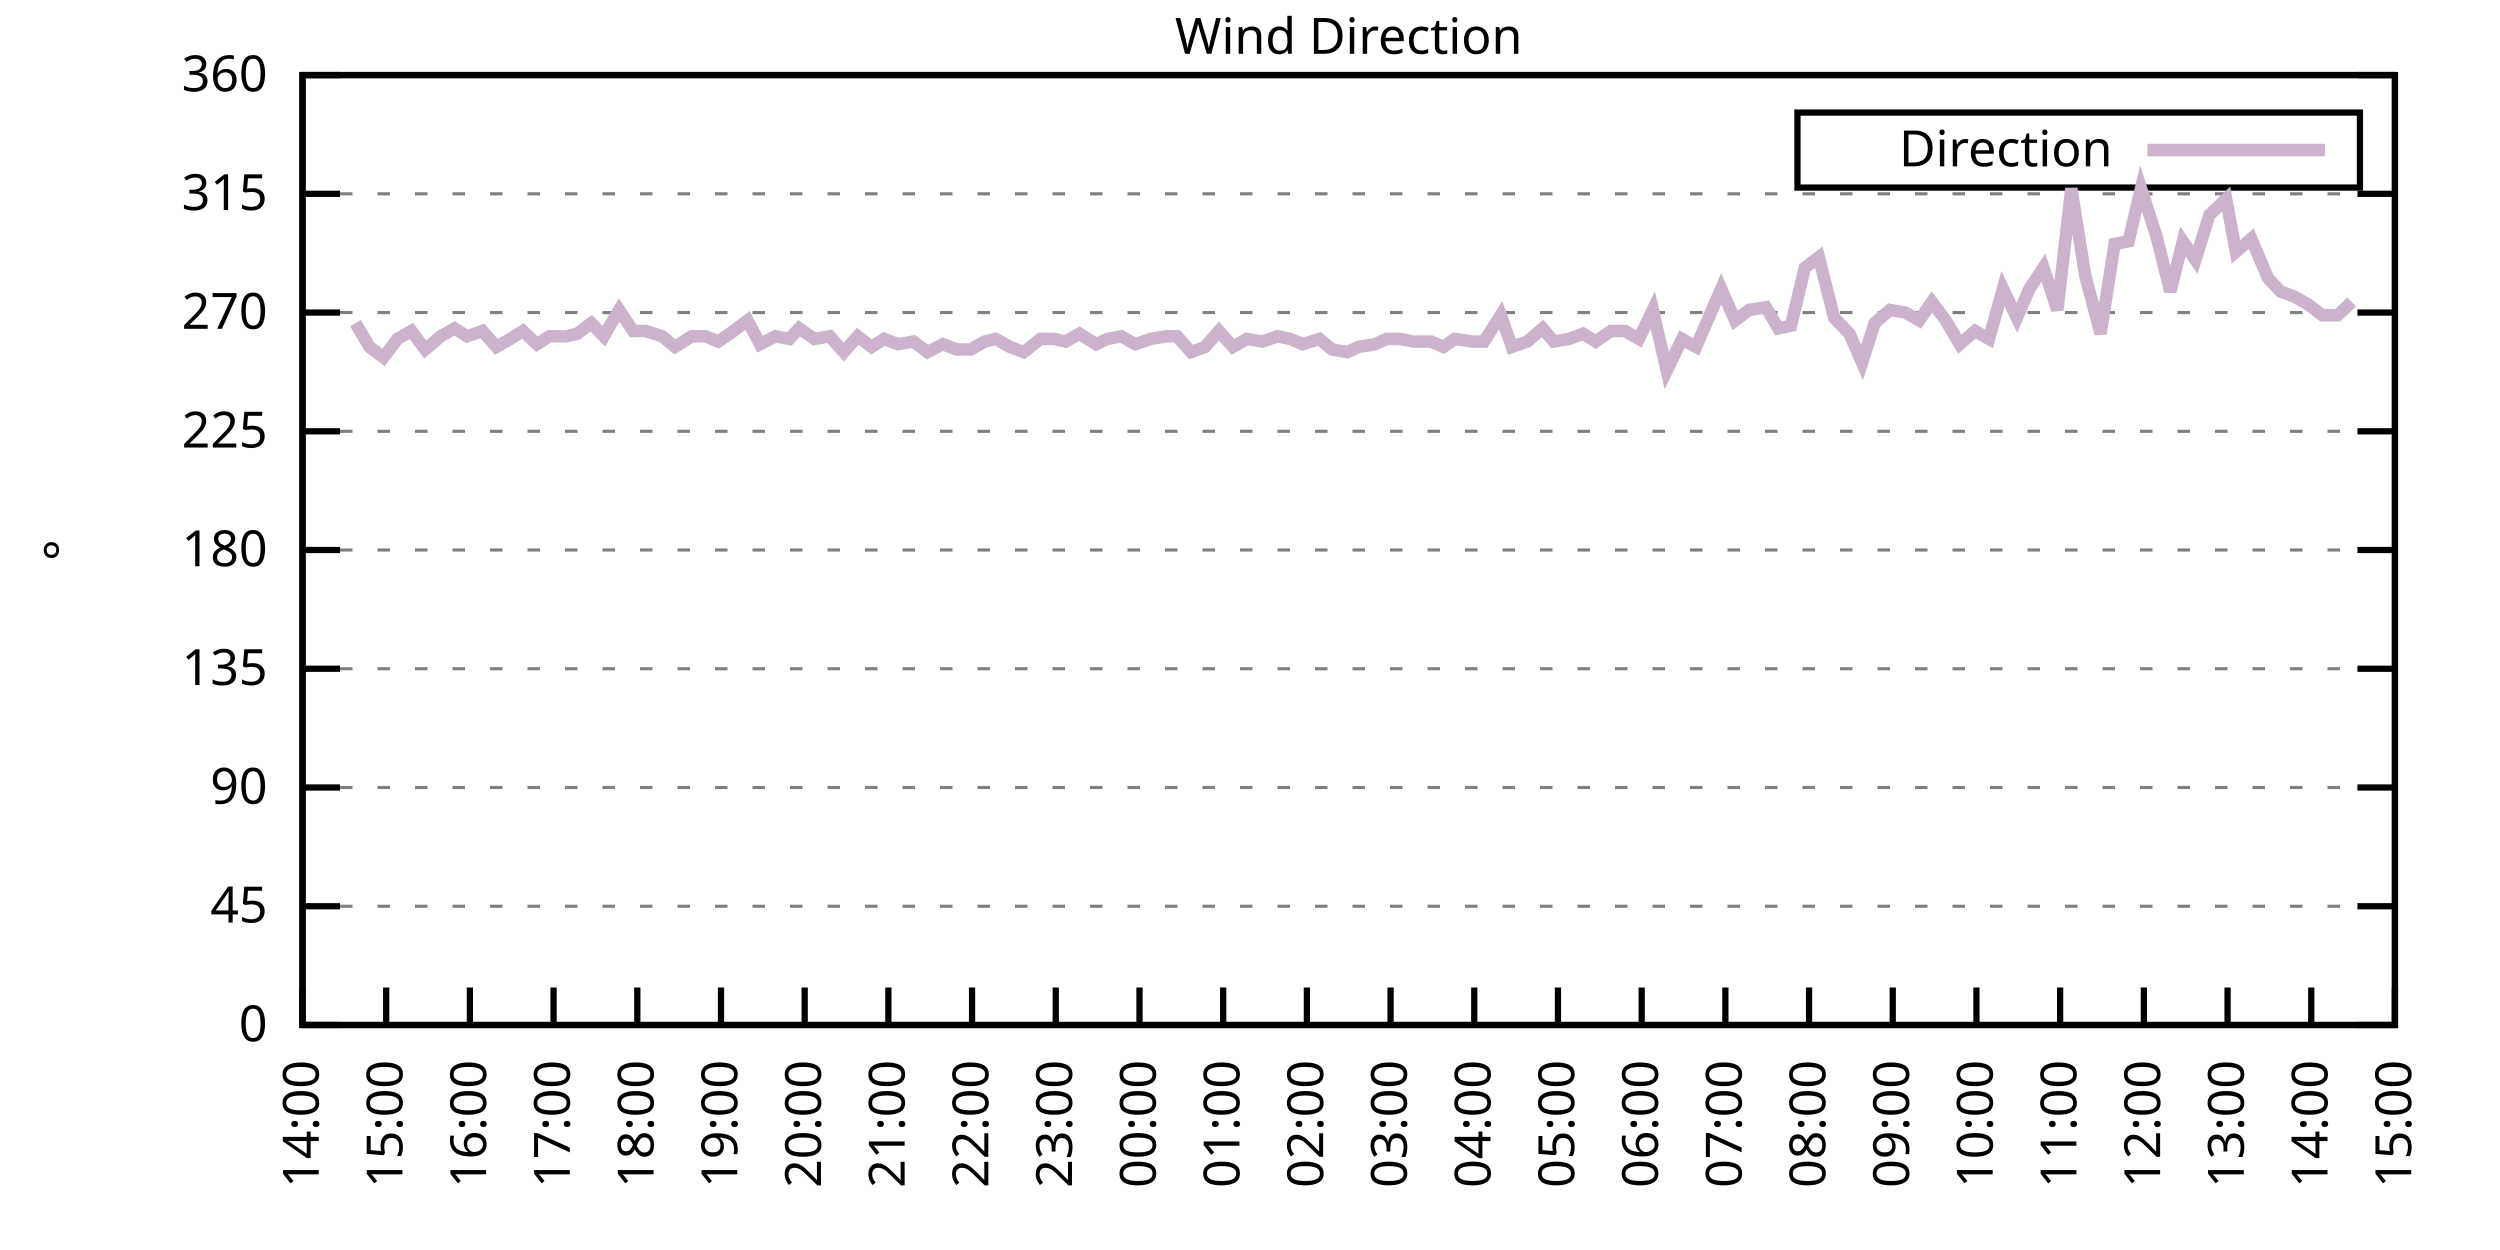
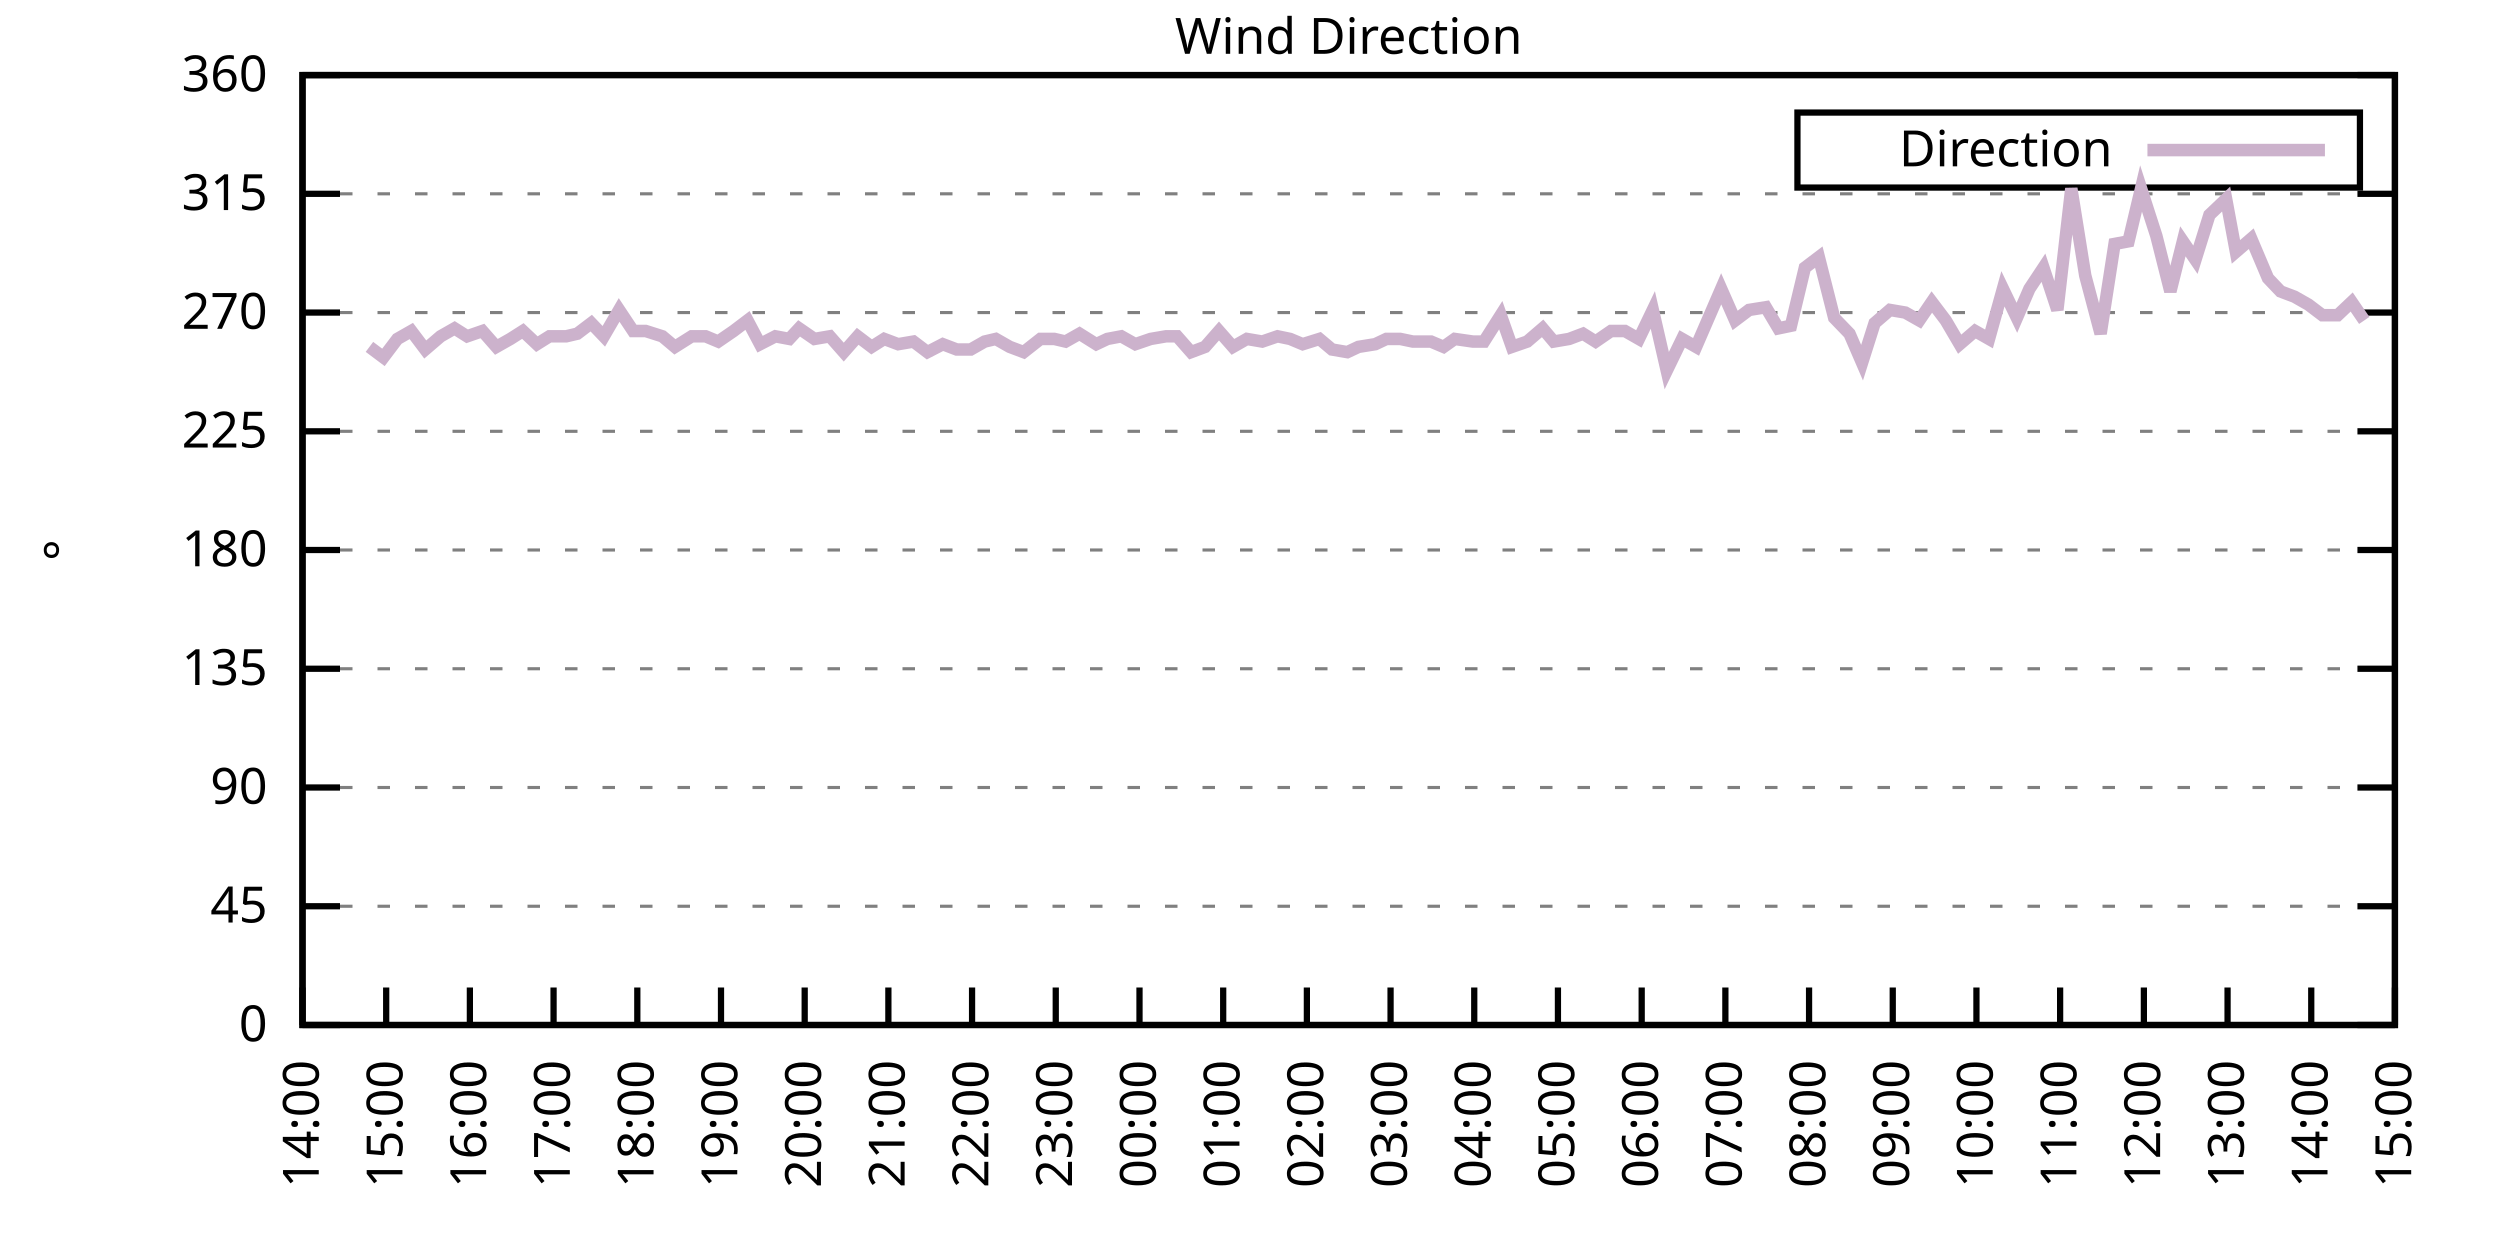
<svg xmlns="http://www.w3.org/2000/svg" xmlns:xlink="http://www.w3.org/1999/xlink" width="400" height="200" viewBox="0 0 400 200">
  <g id="gnuplot_canvas">
    <rect x="0" y="0" width="400" height="200" fill="none" />
    <defs>
      <circle id="gpDot" r="0.5" stroke-width="0.5" stroke="currentColor" />
      <path id="gpPt0" stroke-width="0.333" stroke="currentColor" d="M-1,0 h2 M0,-1 v2" />
      <path id="gpPt1" stroke-width="0.333" stroke="currentColor" d="M-1,-1 L1,1 M1,-1 L-1,1" />
      <path id="gpPt2" stroke-width="0.333" stroke="currentColor" d="M-1,0 L1,0 M0,-1 L0,1 M-1,-1 L1,1 M-1,1 L1,-1" />
      <rect id="gpPt3" stroke-width="0.333" stroke="currentColor" x="-1" y="-1" width="2" height="2" />
      <rect id="gpPt4" stroke-width="0.333" stroke="currentColor" fill="currentColor" x="-1" y="-1" width="2" height="2" />
      <circle id="gpPt5" stroke-width="0.333" stroke="currentColor" cx="0" cy="0" r="1" />
      <use xlink:href="#gpPt5" id="gpPt6" fill="currentColor" stroke="none" />
      <path id="gpPt7" stroke-width="0.333" stroke="currentColor" d="M0,-1.33 L-1.33,0.67 L1.33,0.67 z" />
      <use xlink:href="#gpPt7" id="gpPt8" fill="currentColor" stroke="none" />
      <use xlink:href="#gpPt7" id="gpPt9" stroke="currentColor" transform="rotate(180)" />
      <use xlink:href="#gpPt9" id="gpPt10" fill="currentColor" stroke="none" />
      <use xlink:href="#gpPt3" id="gpPt11" stroke="currentColor" transform="rotate(45)" />
      <use xlink:href="#gpPt11" id="gpPt12" fill="currentColor" stroke="none" />
      <path id="gpPt13" stroke-width="0.333" stroke="currentColor" d="M0,1.330 L1.265,0.411 L0.782,-1.067 L-0.782,-1.076 L-1.265,0.411 z" />
      <use xlink:href="#gpPt13" id="gpPt14" fill="currentColor" stroke="none" />
      <filter id="textbox" filterUnits="objectBoundingBox" x="0" y="0" height="1" width="1">
        <feFlood flood-color="white" flood-opacity="1" result="bgnd" />
        <feComposite in="SourceGraphic" in2="bgnd" operator="atop" />
      </filter>
      <filter id="greybox" filterUnits="objectBoundingBox" x="0" y="0" height="1" width="1">
        <feFlood flood-color="lightgrey" flood-opacity="1" result="grey" />
        <feComposite in="SourceGraphic" in2="grey" operator="atop" />
      </filter>
    </defs>
    <g fill="none" color="white" stroke="currentColor" stroke-width="1.00" stroke-linecap="butt" stroke-linejoin="miter">
</g>
    <g fill="none" color="black" stroke="currentColor" stroke-width="1.00" stroke-linecap="butt" stroke-linejoin="miter">
      <g stroke="none" shape-rendering="crispEdges">
        <polygon fill="rgb(255, 255, 255)" points="48.40,164.00 383.18,164.00 383.18,12.02 48.40,12.02 " />
      </g>
    </g>
    <g fill="none" color="black" stroke="currentColor" stroke-width="1.00" stroke-linecap="butt" stroke-linejoin="miter">
</g>
    <g fill="none" color="black" stroke="black" stroke-width="0.50" stroke-linecap="butt" stroke-linejoin="miter">
</g>
    <g fill="none" color="gray" stroke="currentColor" stroke-width="0.50" stroke-linecap="butt" stroke-linejoin="miter">
      <path stroke="gray" stroke-dasharray="2,4" class="gridline" d="M48.40,164.00 L383.19,164.00  " />
    </g>
    <g fill="none" color="gray" stroke="gray" stroke-width="1.00" stroke-linecap="butt" stroke-linejoin="miter">
</g>
    <g fill="none" color="black" stroke="currentColor" stroke-width="1.00" stroke-linecap="butt" stroke-linejoin="miter">
      <path stroke="black" d="M48.40,164.00 L54.40,164.00 M383.19,164.00 L377.19,164.00  " />
      <g transform="translate(42.80,166.60)" stroke="none" fill="black" font-family="Sans" font-size="8.00" text-anchor="end">
        <text>
          <tspan font-family="Sans"> 0</tspan>
        </text>
      </g>
    </g>
    <g fill="none" color="black" stroke="currentColor" stroke-width="1.00" stroke-linecap="butt" stroke-linejoin="miter">
</g>
    <g fill="none" color="black" stroke="black" stroke-width="0.50" stroke-linecap="butt" stroke-linejoin="miter">
</g>
    <g fill="none" color="gray" stroke="currentColor" stroke-width="0.50" stroke-linecap="butt" stroke-linejoin="miter">
      <path stroke="gray" stroke-dasharray="2,4" class="gridline" d="M48.40,145.00 L383.19,145.00  " />
    </g>
    <g fill="none" color="gray" stroke="gray" stroke-width="1.00" stroke-linecap="butt" stroke-linejoin="miter">
</g>
    <g fill="none" color="black" stroke="currentColor" stroke-width="1.00" stroke-linecap="butt" stroke-linejoin="miter">
      <path stroke="black" d="M48.40,145.00 L54.40,145.00 M383.19,145.00 L377.19,145.00  " />
      <g transform="translate(42.80,147.60)" stroke="none" fill="black" font-family="Sans" font-size="8.00" text-anchor="end">
        <text>
          <tspan font-family="Sans"> 45</tspan>
        </text>
      </g>
    </g>
    <g fill="none" color="black" stroke="currentColor" stroke-width="1.00" stroke-linecap="butt" stroke-linejoin="miter">
</g>
    <g fill="none" color="black" stroke="black" stroke-width="0.50" stroke-linecap="butt" stroke-linejoin="miter">
</g>
    <g fill="none" color="gray" stroke="currentColor" stroke-width="0.50" stroke-linecap="butt" stroke-linejoin="miter">
      <path stroke="gray" stroke-dasharray="2,4" class="gridline" d="M48.40,126.00 L383.19,126.00  " />
    </g>
    <g fill="none" color="gray" stroke="gray" stroke-width="1.00" stroke-linecap="butt" stroke-linejoin="miter">
</g>
    <g fill="none" color="black" stroke="currentColor" stroke-width="1.00" stroke-linecap="butt" stroke-linejoin="miter">
      <path stroke="black" d="M48.40,126.00 L54.40,126.00 M383.19,126.00 L377.19,126.00  " />
      <g transform="translate(42.80,128.60)" stroke="none" fill="black" font-family="Sans" font-size="8.00" text-anchor="end">
        <text>
          <tspan font-family="Sans"> 90</tspan>
        </text>
      </g>
    </g>
    <g fill="none" color="black" stroke="currentColor" stroke-width="1.00" stroke-linecap="butt" stroke-linejoin="miter">
</g>
    <g fill="none" color="black" stroke="black" stroke-width="0.50" stroke-linecap="butt" stroke-linejoin="miter">
</g>
    <g fill="none" color="gray" stroke="currentColor" stroke-width="0.50" stroke-linecap="butt" stroke-linejoin="miter">
      <path stroke="gray" stroke-dasharray="2,4" class="gridline" d="M48.40,107.00 L383.19,107.00  " />
    </g>
    <g fill="none" color="gray" stroke="gray" stroke-width="1.00" stroke-linecap="butt" stroke-linejoin="miter">
</g>
    <g fill="none" color="black" stroke="currentColor" stroke-width="1.00" stroke-linecap="butt" stroke-linejoin="miter">
      <path stroke="black" d="M48.40,107.00 L54.40,107.00 M383.19,107.00 L377.19,107.00  " />
      <g transform="translate(42.80,109.60)" stroke="none" fill="black" font-family="Sans" font-size="8.00" text-anchor="end">
        <text>
          <tspan font-family="Sans"> 135</tspan>
        </text>
      </g>
    </g>
    <g fill="none" color="black" stroke="currentColor" stroke-width="1.00" stroke-linecap="butt" stroke-linejoin="miter">
</g>
    <g fill="none" color="black" stroke="black" stroke-width="0.50" stroke-linecap="butt" stroke-linejoin="miter">
</g>
    <g fill="none" color="gray" stroke="currentColor" stroke-width="0.50" stroke-linecap="butt" stroke-linejoin="miter">
      <path stroke="gray" stroke-dasharray="2,4" class="gridline" d="M48.40,88.00 L383.19,88.00  " />
    </g>
    <g fill="none" color="gray" stroke="gray" stroke-width="1.00" stroke-linecap="butt" stroke-linejoin="miter">
</g>
    <g fill="none" color="black" stroke="currentColor" stroke-width="1.00" stroke-linecap="butt" stroke-linejoin="miter">
      <path stroke="black" d="M48.40,88.00 L54.40,88.00 M383.19,88.00 L377.19,88.00  " />
      <g transform="translate(42.80,90.60)" stroke="none" fill="black" font-family="Sans" font-size="8.00" text-anchor="end">
        <text>
          <tspan font-family="Sans"> 180</tspan>
        </text>
      </g>
    </g>
    <g fill="none" color="black" stroke="currentColor" stroke-width="1.00" stroke-linecap="butt" stroke-linejoin="miter">
</g>
    <g fill="none" color="black" stroke="black" stroke-width="0.50" stroke-linecap="butt" stroke-linejoin="miter">
</g>
    <g fill="none" color="gray" stroke="currentColor" stroke-width="0.50" stroke-linecap="butt" stroke-linejoin="miter">
      <path stroke="gray" stroke-dasharray="2,4" class="gridline" d="M48.40,69.01 L383.19,69.01  " />
    </g>
    <g fill="none" color="gray" stroke="gray" stroke-width="1.00" stroke-linecap="butt" stroke-linejoin="miter">
</g>
    <g fill="none" color="black" stroke="currentColor" stroke-width="1.00" stroke-linecap="butt" stroke-linejoin="miter">
      <path stroke="black" d="M48.40,69.01 L54.40,69.01 M383.19,69.01 L377.19,69.01  " />
      <g transform="translate(42.80,71.61)" stroke="none" fill="black" font-family="Sans" font-size="8.00" text-anchor="end">
        <text>
          <tspan font-family="Sans"> 225</tspan>
        </text>
      </g>
    </g>
    <g fill="none" color="black" stroke="currentColor" stroke-width="1.00" stroke-linecap="butt" stroke-linejoin="miter">
</g>
    <g fill="none" color="black" stroke="black" stroke-width="0.50" stroke-linecap="butt" stroke-linejoin="miter">
</g>
    <g fill="none" color="gray" stroke="currentColor" stroke-width="0.50" stroke-linecap="butt" stroke-linejoin="miter">
      <path stroke="gray" stroke-dasharray="2,4" class="gridline" d="M48.40,50.01 L383.19,50.01  " />
    </g>
    <g fill="none" color="gray" stroke="gray" stroke-width="1.00" stroke-linecap="butt" stroke-linejoin="miter">
</g>
    <g fill="none" color="black" stroke="currentColor" stroke-width="1.00" stroke-linecap="butt" stroke-linejoin="miter">
      <path stroke="black" d="M48.40,50.01 L54.40,50.01 M383.19,50.01 L377.19,50.01  " />
      <g transform="translate(42.80,52.61)" stroke="none" fill="black" font-family="Sans" font-size="8.00" text-anchor="end">
        <text>
          <tspan font-family="Sans"> 270</tspan>
        </text>
      </g>
    </g>
    <g fill="none" color="black" stroke="currentColor" stroke-width="1.00" stroke-linecap="butt" stroke-linejoin="miter">
</g>
    <g fill="none" color="black" stroke="black" stroke-width="0.50" stroke-linecap="butt" stroke-linejoin="miter">
</g>
    <g fill="none" color="gray" stroke="currentColor" stroke-width="0.50" stroke-linecap="butt" stroke-linejoin="miter">
      <path stroke="gray" stroke-dasharray="2,4" class="gridline" d="M48.40,31.01 L383.19,31.01  " />
    </g>
    <g fill="none" color="gray" stroke="gray" stroke-width="1.00" stroke-linecap="butt" stroke-linejoin="miter">
</g>
    <g fill="none" color="black" stroke="currentColor" stroke-width="1.00" stroke-linecap="butt" stroke-linejoin="miter">
      <path stroke="black" d="M48.40,31.01 L54.40,31.01 M383.19,31.01 L377.19,31.01  " />
      <g transform="translate(42.80,33.61)" stroke="none" fill="black" font-family="Sans" font-size="8.00" text-anchor="end">
        <text>
          <tspan font-family="Sans"> 315</tspan>
        </text>
      </g>
    </g>
    <g fill="none" color="black" stroke="currentColor" stroke-width="1.00" stroke-linecap="butt" stroke-linejoin="miter">
</g>
    <g fill="none" color="black" stroke="black" stroke-width="0.50" stroke-linecap="butt" stroke-linejoin="miter">
</g>
    <g fill="none" color="gray" stroke="currentColor" stroke-width="0.50" stroke-linecap="butt" stroke-linejoin="miter">
      <path stroke="gray" stroke-dasharray="2,4" class="gridline" d="M48.40,12.01 L383.19,12.01  " />
    </g>
    <g fill="none" color="gray" stroke="gray" stroke-width="1.00" stroke-linecap="butt" stroke-linejoin="miter">
</g>
    <g fill="none" color="black" stroke="currentColor" stroke-width="1.00" stroke-linecap="butt" stroke-linejoin="miter">
      <path stroke="black" d="M48.40,12.01 L54.40,12.01 M383.19,12.01 L377.19,12.01  " />
      <g transform="translate(42.80,14.61)" stroke="none" fill="black" font-family="Sans" font-size="8.00" text-anchor="end">
        <text>
          <tspan font-family="Sans"> 360</tspan>
        </text>
      </g>
    </g>
    <g fill="none" color="black" stroke="currentColor" stroke-width="1.00" stroke-linecap="butt" stroke-linejoin="miter">
      <path stroke="black" d="M48.40,164.00 L48.40,158.00  " />
      <g transform="translate(51.00,169.60) rotate(270.00)" stroke="none" fill="black" font-family="Sans" font-size="8.00" text-anchor="end">
        <text>
          <tspan font-family="Sans">14:00</tspan>
        </text>
      </g>
    </g>
    <g fill="none" color="black" stroke="currentColor" stroke-width="1.00" stroke-linecap="butt" stroke-linejoin="miter">
      <path stroke="black" d="M61.79,164.00 L61.79,158.00  " />
      <g transform="translate(64.39,169.60) rotate(270.00)" stroke="none" fill="black" font-family="Sans" font-size="8.00" text-anchor="end">
        <text>
          <tspan font-family="Sans">15:00</tspan>
        </text>
      </g>
    </g>
    <g fill="none" color="black" stroke="currentColor" stroke-width="1.00" stroke-linecap="butt" stroke-linejoin="miter">
      <path stroke="black" d="M75.18,164.00 L75.18,158.00  " />
      <g transform="translate(77.78,169.60) rotate(270.00)" stroke="none" fill="black" font-family="Sans" font-size="8.00" text-anchor="end">
        <text>
          <tspan font-family="Sans">16:00</tspan>
        </text>
      </g>
    </g>
    <g fill="none" color="black" stroke="currentColor" stroke-width="1.00" stroke-linecap="butt" stroke-linejoin="miter">
      <path stroke="black" d="M88.57,164.00 L88.57,158.00  " />
      <g transform="translate(91.17,169.60) rotate(270.00)" stroke="none" fill="black" font-family="Sans" font-size="8.00" text-anchor="end">
        <text>
          <tspan font-family="Sans">17:00</tspan>
        </text>
      </g>
    </g>
    <g fill="none" color="black" stroke="currentColor" stroke-width="1.00" stroke-linecap="butt" stroke-linejoin="miter">
      <path stroke="black" d="M101.97,164.00 L101.97,158.00  " />
      <g transform="translate(104.57,169.60) rotate(270.00)" stroke="none" fill="black" font-family="Sans" font-size="8.00" text-anchor="end">
        <text>
          <tspan font-family="Sans">18:00</tspan>
        </text>
      </g>
    </g>
    <g fill="none" color="black" stroke="currentColor" stroke-width="1.00" stroke-linecap="butt" stroke-linejoin="miter">
      <path stroke="black" d="M115.36,164.00 L115.36,158.00  " />
      <g transform="translate(117.96,169.60) rotate(270.00)" stroke="none" fill="black" font-family="Sans" font-size="8.00" text-anchor="end">
        <text>
          <tspan font-family="Sans">19:00</tspan>
        </text>
      </g>
    </g>
    <g fill="none" color="black" stroke="currentColor" stroke-width="1.00" stroke-linecap="butt" stroke-linejoin="miter">
      <path stroke="black" d="M128.75,164.00 L128.75,158.00  " />
      <g transform="translate(131.35,169.60) rotate(270.00)" stroke="none" fill="black" font-family="Sans" font-size="8.00" text-anchor="end">
        <text>
          <tspan font-family="Sans">20:00</tspan>
        </text>
      </g>
    </g>
    <g fill="none" color="black" stroke="currentColor" stroke-width="1.00" stroke-linecap="butt" stroke-linejoin="miter">
      <path stroke="black" d="M142.14,164.00 L142.14,158.00  " />
      <g transform="translate(144.74,169.60) rotate(270.00)" stroke="none" fill="black" font-family="Sans" font-size="8.00" text-anchor="end">
        <text>
          <tspan font-family="Sans">21:00</tspan>
        </text>
      </g>
    </g>
    <g fill="none" color="black" stroke="currentColor" stroke-width="1.00" stroke-linecap="butt" stroke-linejoin="miter">
      <path stroke="black" d="M155.53,164.00 L155.53,158.00  " />
      <g transform="translate(158.13,169.60) rotate(270.00)" stroke="none" fill="black" font-family="Sans" font-size="8.00" text-anchor="end">
        <text>
          <tspan font-family="Sans">22:00</tspan>
        </text>
      </g>
    </g>
    <g fill="none" color="black" stroke="currentColor" stroke-width="1.00" stroke-linecap="butt" stroke-linejoin="miter">
      <path stroke="black" d="M168.92,164.00 L168.92,158.00  " />
      <g transform="translate(171.52,169.60) rotate(270.00)" stroke="none" fill="black" font-family="Sans" font-size="8.00" text-anchor="end">
        <text>
          <tspan font-family="Sans">23:00</tspan>
        </text>
      </g>
    </g>
    <g fill="none" color="black" stroke="currentColor" stroke-width="1.00" stroke-linecap="butt" stroke-linejoin="miter">
      <path stroke="black" d="M182.32,164.00 L182.32,158.00  " />
      <g transform="translate(184.92,169.60) rotate(270.00)" stroke="none" fill="black" font-family="Sans" font-size="8.00" text-anchor="end">
        <text>
          <tspan font-family="Sans">00:00</tspan>
        </text>
      </g>
    </g>
    <g fill="none" color="black" stroke="currentColor" stroke-width="1.00" stroke-linecap="butt" stroke-linejoin="miter">
      <path stroke="black" d="M195.71,164.00 L195.71,158.00  " />
      <g transform="translate(198.31,169.60) rotate(270.00)" stroke="none" fill="black" font-family="Sans" font-size="8.00" text-anchor="end">
        <text>
          <tspan font-family="Sans">01:00</tspan>
        </text>
      </g>
    </g>
    <g fill="none" color="black" stroke="currentColor" stroke-width="1.00" stroke-linecap="butt" stroke-linejoin="miter">
      <path stroke="black" d="M209.10,164.00 L209.10,158.00  " />
      <g transform="translate(211.70,169.60) rotate(270.00)" stroke="none" fill="black" font-family="Sans" font-size="8.00" text-anchor="end">
        <text>
          <tspan font-family="Sans">02:00</tspan>
        </text>
      </g>
    </g>
    <g fill="none" color="black" stroke="currentColor" stroke-width="1.00" stroke-linecap="butt" stroke-linejoin="miter">
      <path stroke="black" d="M222.49,164.00 L222.49,158.00  " />
      <g transform="translate(225.09,169.60) rotate(270.00)" stroke="none" fill="black" font-family="Sans" font-size="8.00" text-anchor="end">
        <text>
          <tspan font-family="Sans">03:00</tspan>
        </text>
      </g>
    </g>
    <g fill="none" color="black" stroke="currentColor" stroke-width="1.00" stroke-linecap="butt" stroke-linejoin="miter">
      <path stroke="black" d="M235.88,164.00 L235.88,158.00  " />
      <g transform="translate(238.48,169.60) rotate(270.00)" stroke="none" fill="black" font-family="Sans" font-size="8.00" text-anchor="end">
        <text>
          <tspan font-family="Sans">04:00</tspan>
        </text>
      </g>
    </g>
    <g fill="none" color="black" stroke="currentColor" stroke-width="1.00" stroke-linecap="butt" stroke-linejoin="miter">
      <path stroke="black" d="M249.27,164.00 L249.27,158.00  " />
      <g transform="translate(251.87,169.60) rotate(270.00)" stroke="none" fill="black" font-family="Sans" font-size="8.00" text-anchor="end">
        <text>
          <tspan font-family="Sans">05:00</tspan>
        </text>
      </g>
    </g>
    <g fill="none" color="black" stroke="currentColor" stroke-width="1.00" stroke-linecap="butt" stroke-linejoin="miter">
      <path stroke="black" d="M262.67,164.00 L262.67,158.00  " />
      <g transform="translate(265.27,169.60) rotate(270.00)" stroke="none" fill="black" font-family="Sans" font-size="8.00" text-anchor="end">
        <text>
          <tspan font-family="Sans">06:00</tspan>
        </text>
      </g>
    </g>
    <g fill="none" color="black" stroke="currentColor" stroke-width="1.00" stroke-linecap="butt" stroke-linejoin="miter">
      <path stroke="black" d="M276.06,164.00 L276.06,158.00  " />
      <g transform="translate(278.66,169.60) rotate(270.00)" stroke="none" fill="black" font-family="Sans" font-size="8.00" text-anchor="end">
        <text>
          <tspan font-family="Sans">07:00</tspan>
        </text>
      </g>
    </g>
    <g fill="none" color="black" stroke="currentColor" stroke-width="1.00" stroke-linecap="butt" stroke-linejoin="miter">
      <path stroke="black" d="M289.45,164.00 L289.45,158.00  " />
      <g transform="translate(292.05,169.60) rotate(270.00)" stroke="none" fill="black" font-family="Sans" font-size="8.00" text-anchor="end">
        <text>
          <tspan font-family="Sans">08:00</tspan>
        </text>
      </g>
    </g>
    <g fill="none" color="black" stroke="currentColor" stroke-width="1.00" stroke-linecap="butt" stroke-linejoin="miter">
      <path stroke="black" d="M302.84,164.00 L302.84,158.00  " />
      <g transform="translate(305.44,169.60) rotate(270.00)" stroke="none" fill="black" font-family="Sans" font-size="8.00" text-anchor="end">
        <text>
          <tspan font-family="Sans">09:00</tspan>
        </text>
      </g>
    </g>
    <g fill="none" color="black" stroke="currentColor" stroke-width="1.00" stroke-linecap="butt" stroke-linejoin="miter">
      <path stroke="black" d="M316.23,164.00 L316.23,158.00  " />
      <g transform="translate(318.83,169.60) rotate(270.00)" stroke="none" fill="black" font-family="Sans" font-size="8.00" text-anchor="end">
        <text>
          <tspan font-family="Sans">10:00</tspan>
        </text>
      </g>
    </g>
    <g fill="none" color="black" stroke="currentColor" stroke-width="1.00" stroke-linecap="butt" stroke-linejoin="miter">
      <path stroke="black" d="M329.62,164.00 L329.62,158.00  " />
      <g transform="translate(332.22,169.60) rotate(270.00)" stroke="none" fill="black" font-family="Sans" font-size="8.00" text-anchor="end">
        <text>
          <tspan font-family="Sans">11:00</tspan>
        </text>
      </g>
    </g>
    <g fill="none" color="black" stroke="currentColor" stroke-width="1.00" stroke-linecap="butt" stroke-linejoin="miter">
      <path stroke="black" d="M343.02,164.00 L343.02,158.00  " />
      <g transform="translate(345.62,169.60) rotate(270.00)" stroke="none" fill="black" font-family="Sans" font-size="8.00" text-anchor="end">
        <text>
          <tspan font-family="Sans">12:00</tspan>
        </text>
      </g>
    </g>
    <g fill="none" color="black" stroke="currentColor" stroke-width="1.00" stroke-linecap="butt" stroke-linejoin="miter">
      <path stroke="black" d="M356.41,164.00 L356.41,158.00  " />
      <g transform="translate(359.01,169.60) rotate(270.00)" stroke="none" fill="black" font-family="Sans" font-size="8.00" text-anchor="end">
        <text>
          <tspan font-family="Sans">13:00</tspan>
        </text>
      </g>
    </g>
    <g fill="none" color="black" stroke="currentColor" stroke-width="1.00" stroke-linecap="butt" stroke-linejoin="miter">
      <path stroke="black" d="M369.80,164.00 L369.80,158.00  " />
      <g transform="translate(372.40,169.60) rotate(270.00)" stroke="none" fill="black" font-family="Sans" font-size="8.00" text-anchor="end">
        <text>
          <tspan font-family="Sans">14:00</tspan>
        </text>
      </g>
    </g>
    <g fill="none" color="black" stroke="currentColor" stroke-width="1.00" stroke-linecap="butt" stroke-linejoin="miter">
      <path stroke="black" d="M383.19,164.00 L383.19,158.00  " />
      <g transform="translate(385.79,169.60) rotate(270.00)" stroke="none" fill="black" font-family="Sans" font-size="8.00" text-anchor="end">
        <text>
          <tspan font-family="Sans">15:00</tspan>
        </text>
      </g>
    </g>
    <g fill="none" color="black" stroke="currentColor" stroke-width="1.00" stroke-linecap="butt" stroke-linejoin="miter">
</g>
    <g fill="none" color="black" stroke="currentColor" stroke-width="1.00" stroke-linecap="butt" stroke-linejoin="miter">
      <path stroke="black" d="M48.40,12.01 L48.40,164.00 L383.19,164.00 L383.19,12.01 L48.40,12.01 Z  " />
    </g>
    <g fill="none" color="black" stroke="currentColor" stroke-width="1.00" stroke-linecap="butt" stroke-linejoin="miter">
</g>
    <g fill="none" color="black" stroke="currentColor" stroke-width="1.00" stroke-linecap="butt" stroke-linejoin="miter">
      <path stroke="black" d="M287.59,30.01 L287.59,18.01 L377.59,18.01 L377.59,30.01 L287.59,30.01 Z  " />
    </g>
    <g id="Wind_direction_plot_1">
      <g fill="none" color="white" stroke="black" stroke-width="2.00" stroke-linecap="butt" stroke-linejoin="miter">
</g>
      <g fill="none" color="black" stroke="currentColor" stroke-width="2.00" stroke-linecap="butt" stroke-linejoin="miter">
        <g transform="translate(337.99,26.61)" stroke="none" fill="black" font-family="Sans" font-size="8.00" text-anchor="end">
          <text>
            <tspan font-family="Sans">Direction</tspan>
          </text>
        </g>
      </g>
      <g fill="none" color="black" stroke="currentColor" stroke-width="2.00" stroke-linecap="butt" stroke-linejoin="miter">
-         <path stroke="rgb(204, 178, 204)" d="M343.59,24.01 L371.99,24.01 M56.88,51.70 L59.11,55.50 L61.35,57.18 L63.58,54.23 L65.81,52.96 L68.04,55.92   L70.50,53.81 L72.73,52.54 L74.74,53.81 L77.19,52.96 L79.42,55.50 L81.66,54.23 L83.66,52.96 L85.90,55.07   L87.91,53.81 L90.58,53.81 L92.37,53.39 L94.60,51.70 L96.61,53.81 L99.06,49.59 L101.30,52.96 L103.31,52.96   L105.98,53.81 L107.99,55.50 L110.67,53.81 L112.90,53.81 L114.91,54.65 L117.37,52.96 L119.60,51.27 L121.61,55.07   L124.06,53.81 L126.29,54.23 L127.86,52.54 L130.31,54.23 L132.77,53.81 L135.00,56.34 L137.23,53.81 L139.46,55.50   L141.47,54.23 L143.70,55.07 L146.16,54.65 L148.39,56.34 L150.85,55.07 L153.08,55.92 L155.31,55.92 L157.54,54.65   L159.33,54.23 L161.56,55.50 L163.79,56.34 L166.47,54.23 L168.70,54.23 L170.49,54.65 L172.72,53.39 L175.40,55.07   L177.18,54.23 L179.41,53.81 L181.65,55.07 L184.10,54.23 L186.56,53.81 L188.34,53.81 L190.57,56.34 L192.81,55.50   L195.04,52.96 L197.27,55.50 L199.50,54.23 L201.96,54.65 L204.41,53.81 L206.42,54.23 L208.43,55.07 L211.11,54.23   L213.12,55.92 L215.57,56.34 L217.36,55.50 L220.04,55.07 L221.82,54.23 L224.05,54.23 L226.06,54.65 L228.96,54.65   L230.97,55.50 L232.76,54.23 L235.66,54.65 L237.44,54.65 L240.12,50.43 L241.91,55.50 L244.36,54.65 L246.82,52.54   L248.60,54.65 L251.06,54.23 L253.29,53.39 L255.30,54.65 L257.76,52.96 L259.99,52.96 L262.22,54.23 L264.45,49.59   L266.68,59.30 L269.14,54.23 L271.37,55.50 L275.39,46.21 L277.62,51.27 L279.85,49.59 L282.53,49.16 L284.54,52.54   L286.55,52.12 L288.78,42.83 L291.01,41.14 L293.47,50.85 L295.92,53.39 L297.93,58.03 L299.94,51.70 L302.39,49.59   L304.85,50.01 L307.08,51.27 L309.09,48.32 L311.32,51.27 L313.55,55.07 L316.01,52.96 L318.24,54.23 L320.47,46.21   L322.70,50.85 L324.71,46.21 L326.95,42.83 L329.18,49.59 L331.41,30.16 L333.64,44.10 L336.10,53.39 L338.33,39.03   L340.56,38.61 L342.57,30.16 L345.02,37.76 L347.26,46.63 L349.26,38.61 L351.27,41.56 L353.51,34.39 L356.18,31.85   L357.75,40.30 L360.20,38.19 L362.88,44.52 L364.89,46.63 L367.12,47.47 L369.35,48.74 L371.58,50.43 L374.04,50.43   L376.27,48.32  " />
+         <path stroke="rgb(204, 178, 204)" d="M343.59,24.01 L371.99,24.01 M59.11,55.50 L61.35,57.18 L63.58,54.23 L65.81,52.96 L68.04,55.92 L70.50,53.81   L72.73,52.54 L74.74,53.81 L77.19,52.96 L79.42,55.50 L81.66,54.23 L83.66,52.96 L85.90,55.07 L87.91,53.81   L90.58,53.81 L92.37,53.39 L94.60,51.70 L96.61,53.81 L99.06,49.59 L101.30,52.96 L103.31,52.96 L105.98,53.81   L107.99,55.50 L110.67,53.81 L112.90,53.81 L114.91,54.65 L117.37,52.96 L119.60,51.27 L121.61,55.07 L124.06,53.81   L126.29,54.23 L127.86,52.54 L130.31,54.23 L132.77,53.81 L135.00,56.34 L137.23,53.81 L139.46,55.50 L141.47,54.23   L143.70,55.07 L146.16,54.65 L148.39,56.34 L150.85,55.07 L153.08,55.92 L155.31,55.92 L157.54,54.65 L159.33,54.23   L161.56,55.50 L163.79,56.34 L166.47,54.23 L168.70,54.23 L170.49,54.65 L172.72,53.39 L175.40,55.07 L177.18,54.23   L179.41,53.81 L181.65,55.07 L184.10,54.23 L186.56,53.81 L188.34,53.81 L190.57,56.34 L192.81,55.50 L195.04,52.96   L197.27,55.50 L199.50,54.23 L201.96,54.65 L204.41,53.81 L206.42,54.23 L208.43,55.07 L211.11,54.23 L213.12,55.92   L215.57,56.34 L217.36,55.50 L220.04,55.07 L221.82,54.23 L224.05,54.23 L226.06,54.65 L228.96,54.65 L230.97,55.50   L232.76,54.23 L235.66,54.65 L237.44,54.65 L240.12,50.43 L241.91,55.50 L244.36,54.65 L246.82,52.54 L248.60,54.65   L251.06,54.23 L253.29,53.39 L255.30,54.65 L257.76,52.96 L259.99,52.96 L262.22,54.23 L264.45,49.59 L266.68,59.30   L269.14,54.23 L271.37,55.50 L275.39,46.21 L277.62,51.27 L279.85,49.59 L282.53,49.16 L284.54,52.54 L286.55,52.12   L288.78,42.83 L291.01,41.14 L293.47,50.85 L295.92,53.39 L297.93,58.03 L299.94,51.70 L302.39,49.59 L304.85,50.01   L307.08,51.27 L309.09,48.32 L311.32,51.27 L313.55,55.07 L316.01,52.96 L318.24,54.23 L320.47,46.21 L322.70,50.85   L324.71,46.21 L326.95,42.83 L329.18,49.59 L331.41,30.16 L333.64,44.10 L336.10,53.39 L338.33,39.03 L340.56,38.61   L342.57,30.16 L345.02,37.76 L347.26,46.63 L349.26,38.61 L351.27,41.56 L353.51,34.39 L356.18,31.85 L357.75,40.30   L360.20,38.19 L362.88,44.52 L364.89,46.63 L367.12,47.47 L369.35,48.74 L371.58,50.43 L374.04,50.43 L376.27,48.32   L378.28,51.27  " />
      </g>
    </g>
    <g fill="none" color="black" stroke="currentColor" stroke-width="2.00" stroke-linecap="butt" stroke-linejoin="miter">
</g>
    <g fill="none" color="black" stroke="black" stroke-width="1.00" stroke-linecap="butt" stroke-linejoin="miter">
</g>
    <g fill="none" color="black" stroke="currentColor" stroke-width="1.00" stroke-linecap="butt" stroke-linejoin="miter">
      <path stroke="black" d="M48.40,12.01 L48.40,164.00 L383.19,164.00 L383.19,12.01 L48.40,12.01 Z  " />
      <g transform="translate(12.80,88.01) rotate(270.00)" stroke="none" fill="black" font-family="Sans" font-size="8.00" text-anchor="middle">
        <text>
          <tspan font-family="Sans">°</tspan>
        </text>
      </g>
    </g>
    <g fill="none" color="black" stroke="currentColor" stroke-width="1.00" stroke-linecap="butt" stroke-linejoin="miter">
</g>
    <g fill="none" color="black" stroke="currentColor" stroke-width="1.00" stroke-linecap="butt" stroke-linejoin="miter">
      <g transform="translate(215.79,8.61)" stroke="none" fill="black" font-family="Sans" font-size="8.00" text-anchor="middle">
        <text>
          <tspan font-family="Sans">Wind Direction</tspan>
        </text>
      </g>
    </g>
    <g fill="none" color="black" stroke="currentColor" stroke-width="1.00" stroke-linecap="butt" stroke-linejoin="miter">
</g>
  </g>
</svg>
